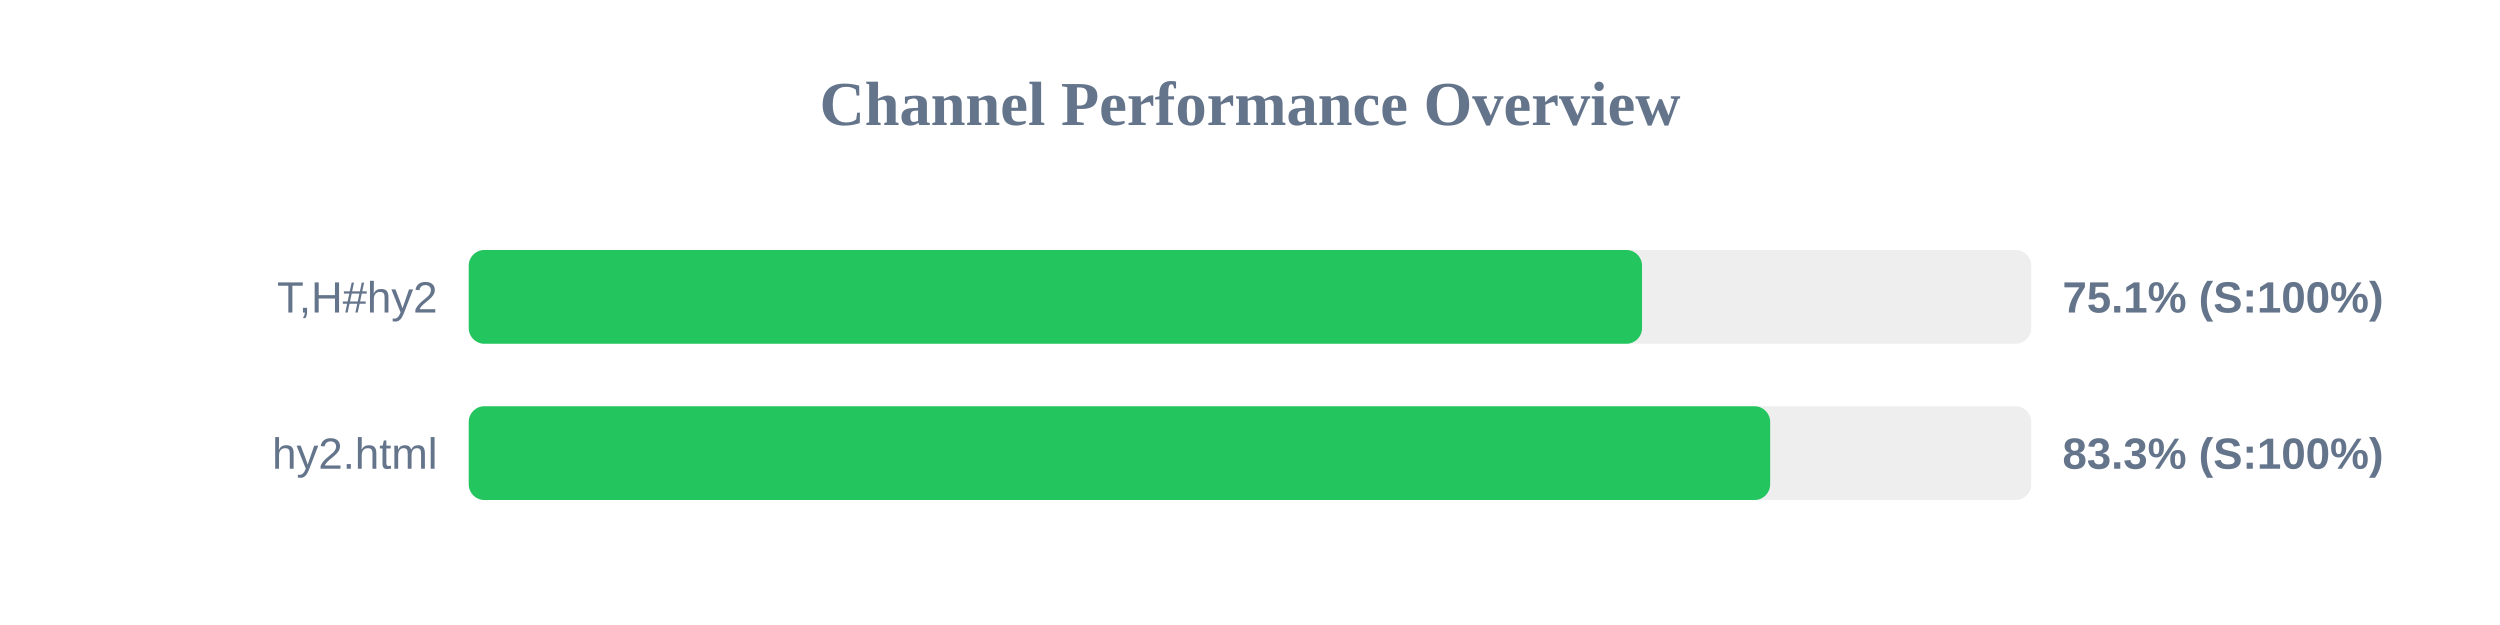
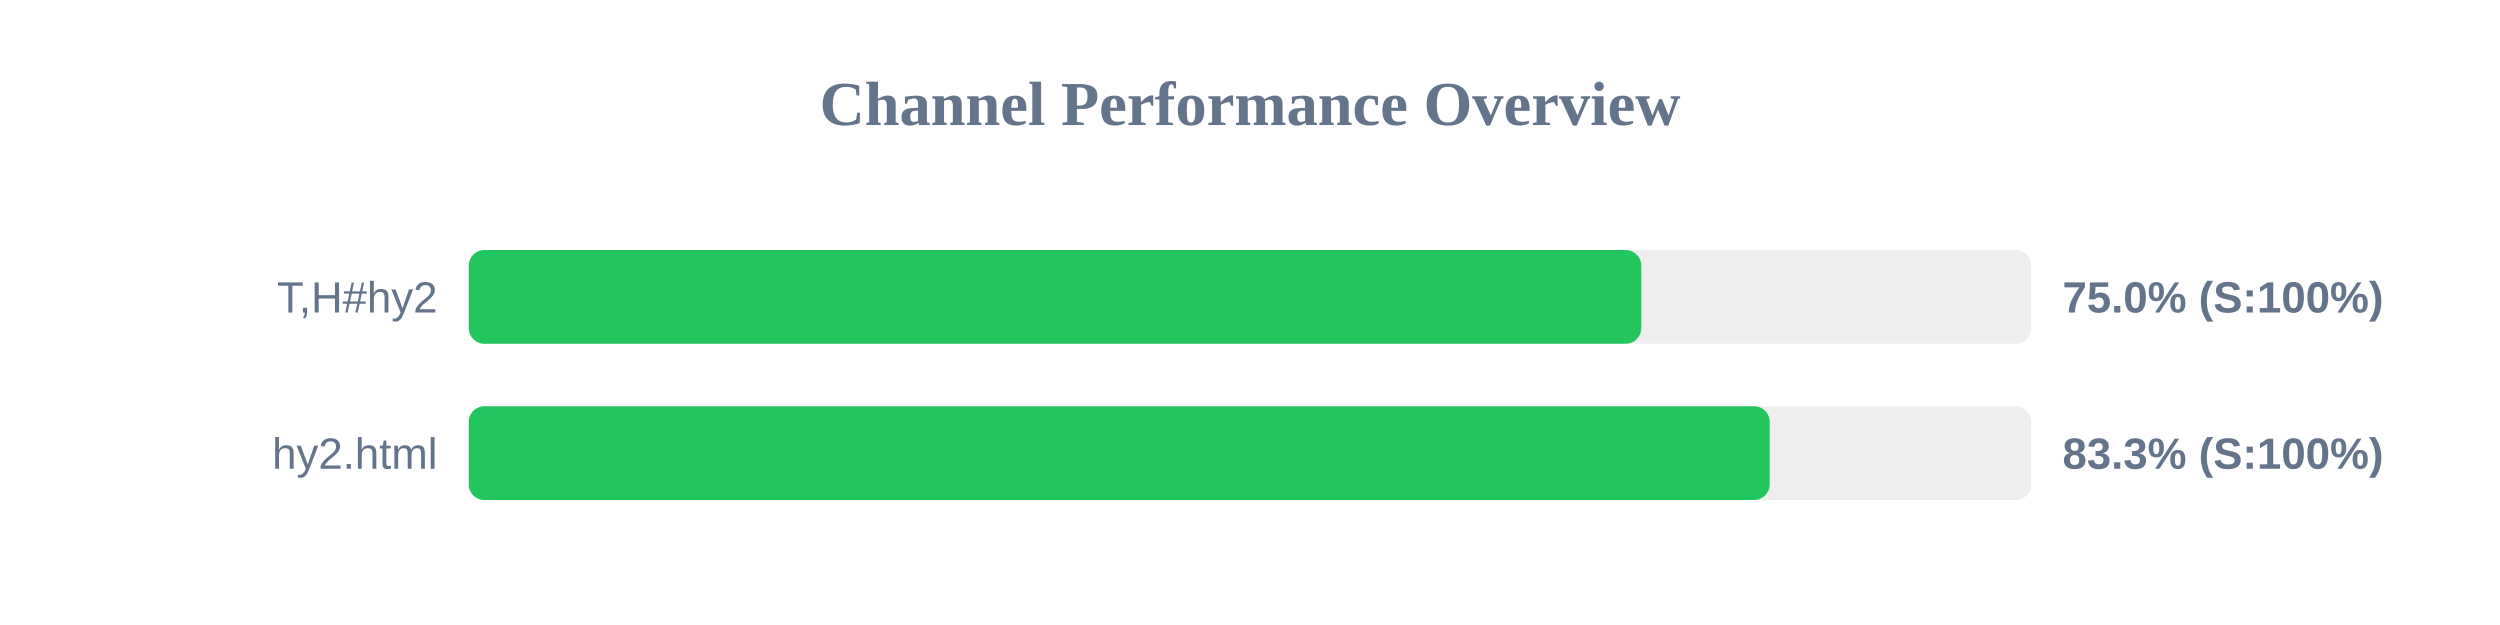
<svg xmlns="http://www.w3.org/2000/svg" width="800" height="200" version="1.1">
  <style>
        .row { font: 14px Arial; fill: #64748b; }
        .score { font: bold 14px Arial; fill: #64748b; }
    </style>
  <text x="400" y="40" text-anchor="middle" font-size="20px" font-weight="bold" fill="#64748b">Channel Performance Overview</text>
  <rect x="150" y="80" width="500" height="30" fill="#eee" rx="5" />
-   <rect x="150" y="80" width="375.45" height="30" fill="#22c55e" rx="5" />
+   <rect x="150" y="80" width="375.2" height="30" fill="#22c55e" rx="5" />
  <text x="140" y="100" text-anchor="end" class="row">T,H#hy2</text>
-   <text x="660" y="100" text-anchor="start" class="score">75.1% (S:100%)</text>
+   <text x="660" y="100" text-anchor="start" class="score">75.0% (S:100%)</text>
  <rect x="150" y="130" width="500" height="30" fill="#eee" rx="5" />
-   <rect x="150" y="130" width="416.45" height="30" fill="#22c55e" rx="5" />
+   <rect x="150" y="130" width="416.3" height="30" fill="#22c55e" rx="5" />
  <text x="140" y="150" text-anchor="end" class="row">hy2.html</text>
  <text x="660" y="150" text-anchor="start" class="score">83.3% (S:100%)</text>
</svg>
